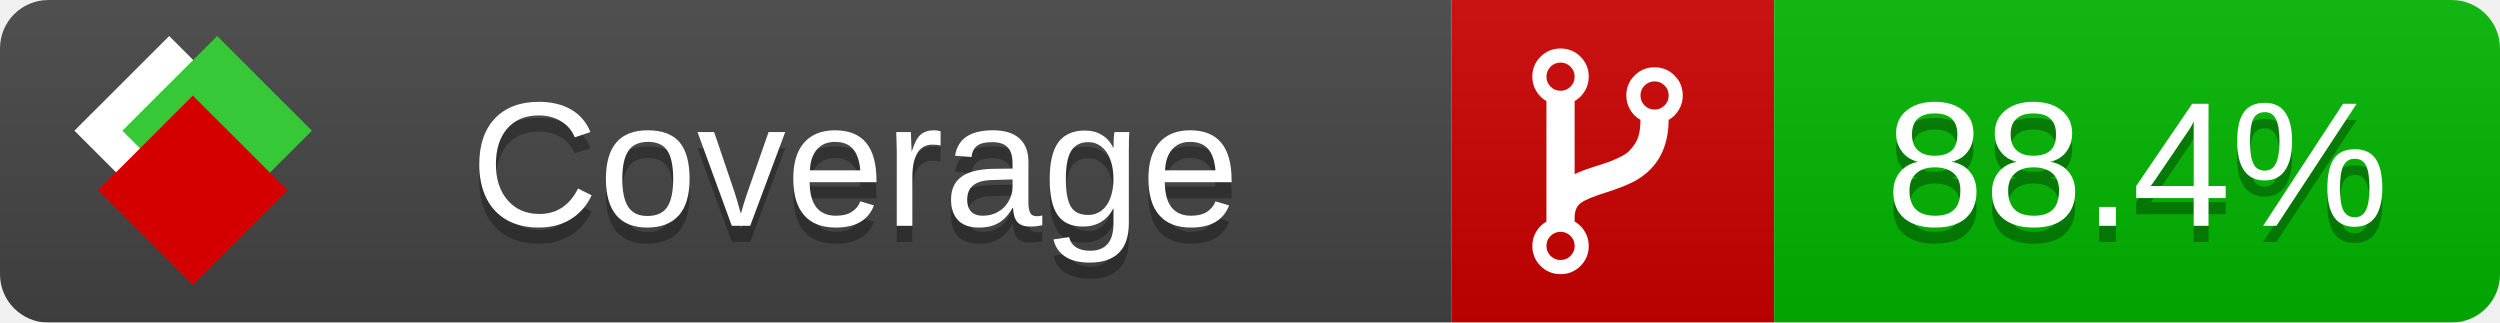
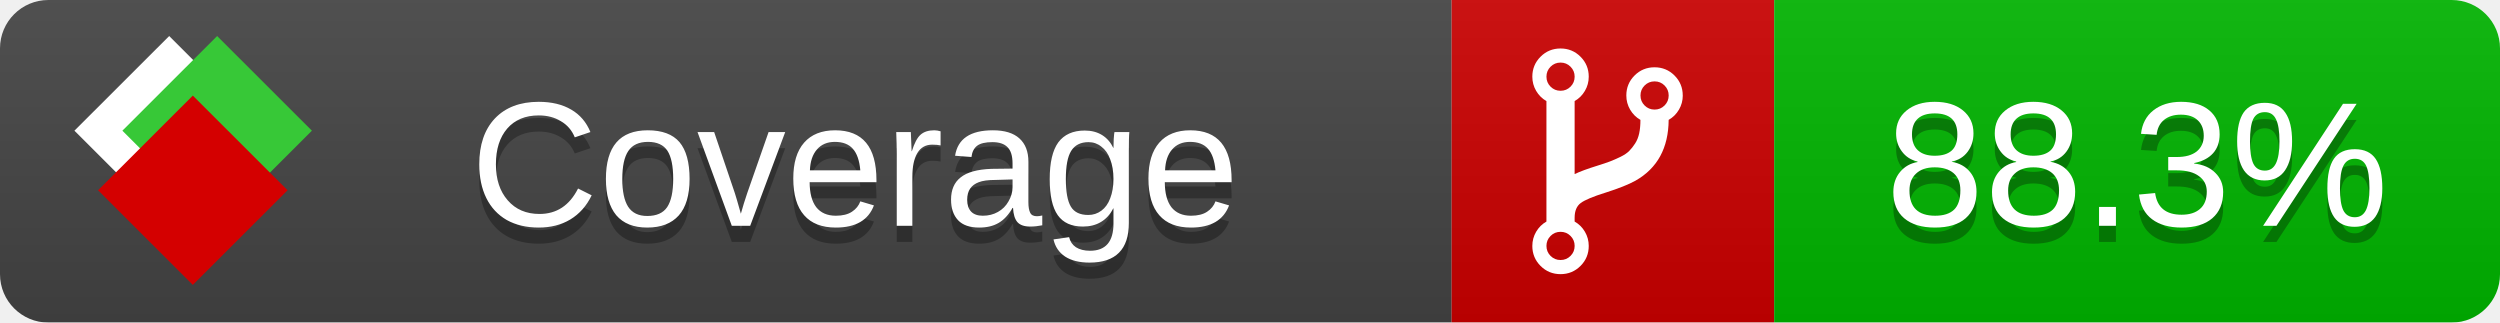
<svg xmlns="http://www.w3.org/2000/svg" xmlns:xlink="http://www.w3.org/1999/xlink" width="155" height="20">
  <style type="text/css">
          
            @keyframes fade1 {
                0% { visibility: visible; opacity: 1; }
               23% { visibility: visible; opacity: 1; }
               25% { visibility: hidden; opacity: 0; }
               48% { visibility: hidden; opacity: 0; }
               50% { visibility: hidden; opacity: 0; }
               73% { visibility: hidden; opacity: 0; }
               75% { visibility: hidden; opacity: 0; }
               98% { visibility: hidden; opacity: 0; }
              100% { visibility: visible; opacity: 1; }
            }
            @keyframes fade2 {
                0% { visibility: hidden; opacity: 0; }
               23% { visibility: hidden; opacity: 0; }
               25% { visibility: visible; opacity: 1; }
               48% { visibility: visible; opacity: 1; }
               50% { visibility: hidden; opacity: 0; }
               73% { visibility: hidden; opacity: 0; }
               75% { visibility: hidden; opacity: 0; }
               98% { visibility: hidden; opacity: 0; }
              100% { visibility: hidden; opacity: 0; }
            }
            @keyframes fade3 {
                0% { visibility: hidden; opacity: 0; }
               23% { visibility: hidden; opacity: 0; }
               25% { visibility: hidden; opacity: 0; }
               48% { visibility: hidden; opacity: 0; }
               50% { visibility: visible; opacity: 1; }
               73% { visibility: visible; opacity: 1; }
               75% { visibility: hidden; opacity: 0; }
               98% { visibility: hidden; opacity: 0; }
              100% { visibility: hidden; opacity: 0; }
            }
            @keyframes fade4 {
                0% { visibility: hidden; opacity: 0; }
               23% { visibility: hidden; opacity: 0; }
               25% { visibility: hidden; opacity: 0; }
               48% { visibility: hidden; opacity: 0; }
               50% { visibility: hidden; opacity: 0; }
               73% { visibility: hidden; opacity: 0; }
               75% { visibility: visible; opacity: 1; }
               98% { visibility: visible; opacity: 1; }
              100% { visibility: hidden; opacity: 0; }
            }
            .linecoverage {
                animation-duration: 15s;
                animation-name: fade1;
                animation-iteration-count: infinite;
            }
            .branchcoverage {
                animation-duration: 15s;
                animation-name: fade2;
                animation-iteration-count: infinite;
            }
            .methodcoverage {
                animation-duration: 15s;
                animation-name: fade3;
                animation-iteration-count: infinite;
            }
            .fullmethodcoverage {
                animation-duration: 15s;
                animation-name: fade4;
                animation-iteration-count: infinite;
            }
          
    </style>
  <defs>
    <linearGradient id="gradient" x2="0" y2="100%">
      <stop offset="0" stop-color="#bbb" stop-opacity=".1" />
      <stop offset="1" stop-opacity=".1" />
    </linearGradient>
    <linearGradient id="c">
      <stop offset="0" stop-color="#d40000" />
      <stop offset="1" stop-color="#ff2a2a" />
    </linearGradient>
    <linearGradient id="a">
      <stop offset="0" stop-color="#e0e0de" />
      <stop offset="1" stop-color="#fff" />
    </linearGradient>
    <linearGradient id="b">
      <stop offset="0" stop-color="#37c837" />
      <stop offset="1" stop-color="#217821" />
    </linearGradient>
    <linearGradient xlink:href="#a" id="e" x1="106.44" x2="69.96" y1="-11.96" y2="-46.84" gradientTransform="matrix(-.8426 -.00045 -.00045 -.8426 -94.27 -75.82)" gradientUnits="userSpaceOnUse" />
    <linearGradient xlink:href="#b" id="f" x1="56.19" x2="77.97" y1="-23.45" y2="10.62" gradientTransform="matrix(.8426 .00045 .00045 .8426 94.27 75.82)" gradientUnits="userSpaceOnUse" />
    <linearGradient xlink:href="#c" id="g" x1="79.98" x2="132.9" y1="10.79" y2="10.79" gradientTransform="matrix(.8426 .00045 .00045 .8426 94.27 75.82)" gradientUnits="userSpaceOnUse" />
    <mask id="mask">
      <rect width="155" height="20" rx="3" fill="#fff" />
    </mask>
    <g id="icon" transform="matrix(.04486 0 0 .04481 -.48 -.63)">
      <rect width="52.92" height="52.92" x="-109.72" y="-27.13" fill="url(#e)" transform="rotate(-135)" />
      <rect width="52.92" height="52.92" x="70.19" y="-39.18" fill="url(#f)" transform="rotate(45)" />
      <rect width="52.92" height="52.92" x="80.05" y="-15.74" fill="url(#g)" transform="rotate(45)" />
    </g>
  </defs>
  <g mask="url(#mask)">
    <rect x="0" y="0" width="90" height="20" fill="#444" />
    <rect x="90" y="0" width="20" height="20" fill="#c00" />
    <rect x="110" y="0" width="45" height="20" fill="#00B600" />
    <rect x="0" y="0" width="155" height="20" fill="url(#gradient)" />
  </g>
  <g>
    <path class="" fill="#fff" d="m 97.628,15.247 q 0,-0.364 -0.255,-0.619 -0.255,-0.255 -0.619,-0.255 -0.364,0 -0.619,0.255 -0.255,0.255 -0.255,0.619 0,0.364 0.255,0.619 0.255,0.255 0.619,0.255 0.364,0 0.619,-0.255 0.255,-0.255 0.255,-0.619 z m 0,-10.493 q 0,-0.364 -0.255,-0.619 -0.255,-0.255 -0.619,-0.255 -0.364,0 -0.619,0.255 -0.255,0.255 -0.255,0.619 0,0.364 0.255,0.619 0.255,0.255 0.619,0.255 0.364,0 0.619,-0.255 0.255,-0.255 0.255,-0.619 z m 5.83,1.166 q 0,-0.364 -0.255,-0.619 -0.255,-0.255 -0.619,-0.255 -0.364,0 -0.619,0.255 -0.255,0.255 -0.255,0.619 0,0.364 0.255,0.619 0.255,0.255 0.619,0.255 0.364,0 0.619,-0.255 0.255,-0.255 0.255,-0.619 z m 0.874,0 q 0,0.474 -0.237,0.879 -0.237,0.405 -0.638,0.633 -0.018,2.614 -2.059,3.771 -0.619,0.346 -1.849,0.738 -1.166,0.364 -1.544,0.647 -0.378,0.282 -0.378,0.911 l 0,0.237 q 0.401,0.228 0.638,0.633 0.237,0.405 0.237,0.879 0,0.729 -0.51,1.239 -0.51,0.51 -1.239,0.51 -0.729,0 -1.239,-0.51 -0.51,-0.51 -0.51,-1.239 0,-0.474 0.237,-0.879 0.237,-0.405 0.638,-0.633 l 0,-7.469 q -0.401,-0.228 -0.638,-0.633 -0.237,-0.405 -0.237,-0.879 0,-0.729 0.51,-1.239 0.51,-0.51 1.239,-0.51 0.729,0 1.239,0.51 0.51,0.51 0.51,1.239 0,0.474 -0.237,0.879 -0.237,0.405 -0.638,0.633 l 0,4.527 q 0.492,-0.237 1.403,-0.519 0.501,-0.155 0.797,-0.269 0.296,-0.114 0.642,-0.282 0.346,-0.169 0.537,-0.36 0.191,-0.191 0.369,-0.465 0.178,-0.273 0.255,-0.633 0.077,-0.36 0.077,-0.833 -0.401,-0.228 -0.638,-0.633 -0.237,-0.405 -0.237,-0.879 0,-0.729 0.51,-1.239 0.51,-0.51 1.239,-0.51 0.729,0 1.239,0.51 0.51,0.51 0.51,1.239 z" />
  </g>
  <g fill="#fff" text-anchor="middle" font-family="Verdana,Arial,Geneva,sans-serif" font-size="11">
    <a xlink:href="https://github.com/danielpalme/ReportGenerator" target="_top">
      <use xlink:href="#icon" transform="translate(3,1) scale(3.5)" />
    </a>
    <text x="53" y="15" fill="#010101" fill-opacity=".3">Coverage</text>
    <text x="53" y="14" fill="#fff">Coverage</text>
-     <text class="" x="132.5" y="15" fill="#010101" fill-opacity=".3">88.4%</text>
-     <text class="" x="132.5" y="14">88.4%</text>
+     <text class="" x="132.5" y="15" fill="#010101" fill-opacity=".3">88.3%</text>
+     <text class="" x="132.5" y="14">88.3%</text>
  </g>
  <g>
    <rect class="" x="90" y="0" width="65" height="20" fill-opacity="0" />
  </g>
</svg>
